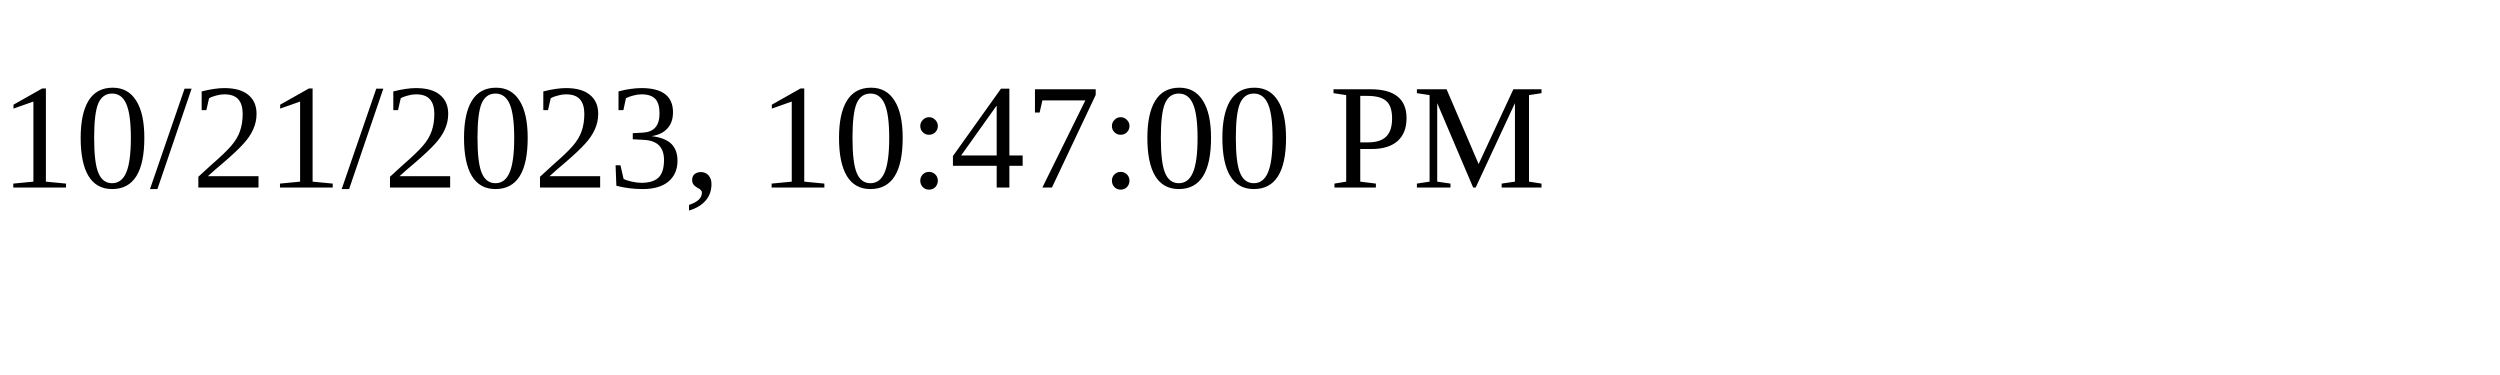
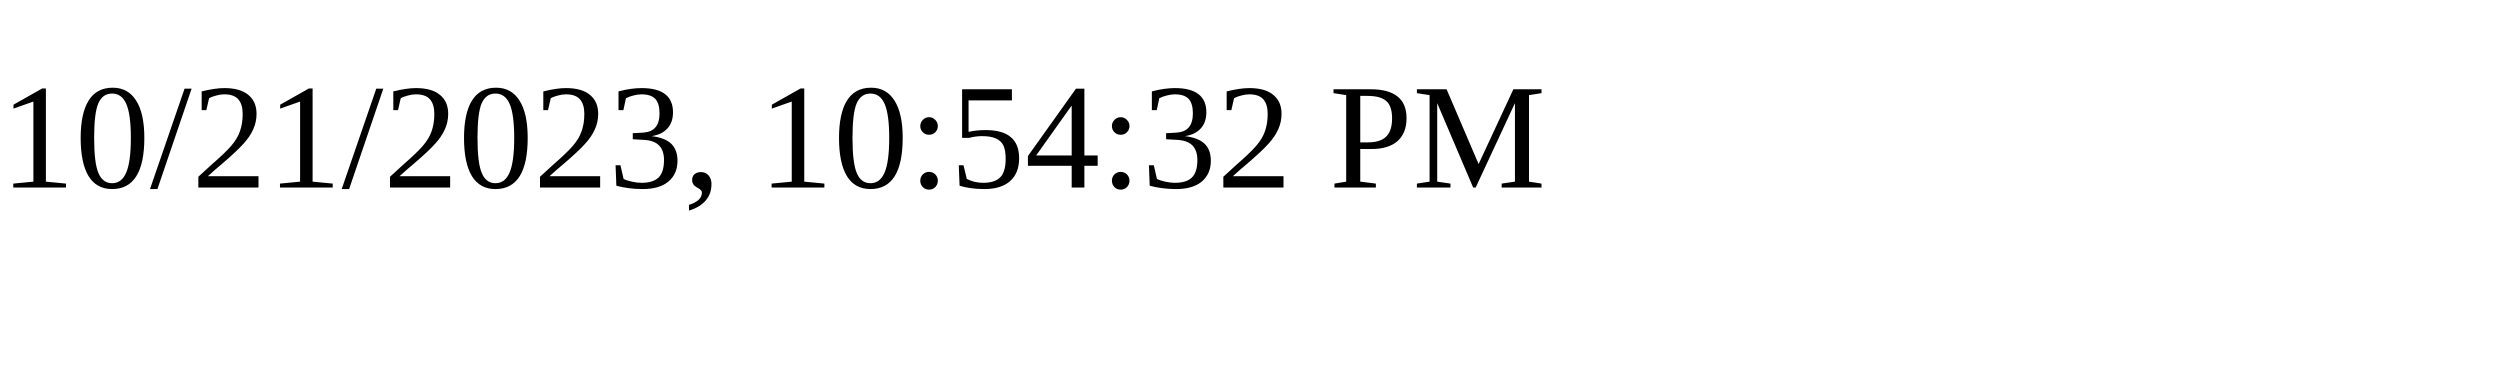
<svg xmlns="http://www.w3.org/2000/svg" height="30" width="200">
-   <text x="0" y="15">10/21/2023, 10:47:00 PM</text>
+   <text x="0" y="15">10/21/2023, 10:54:32 PM</text>
</svg>
